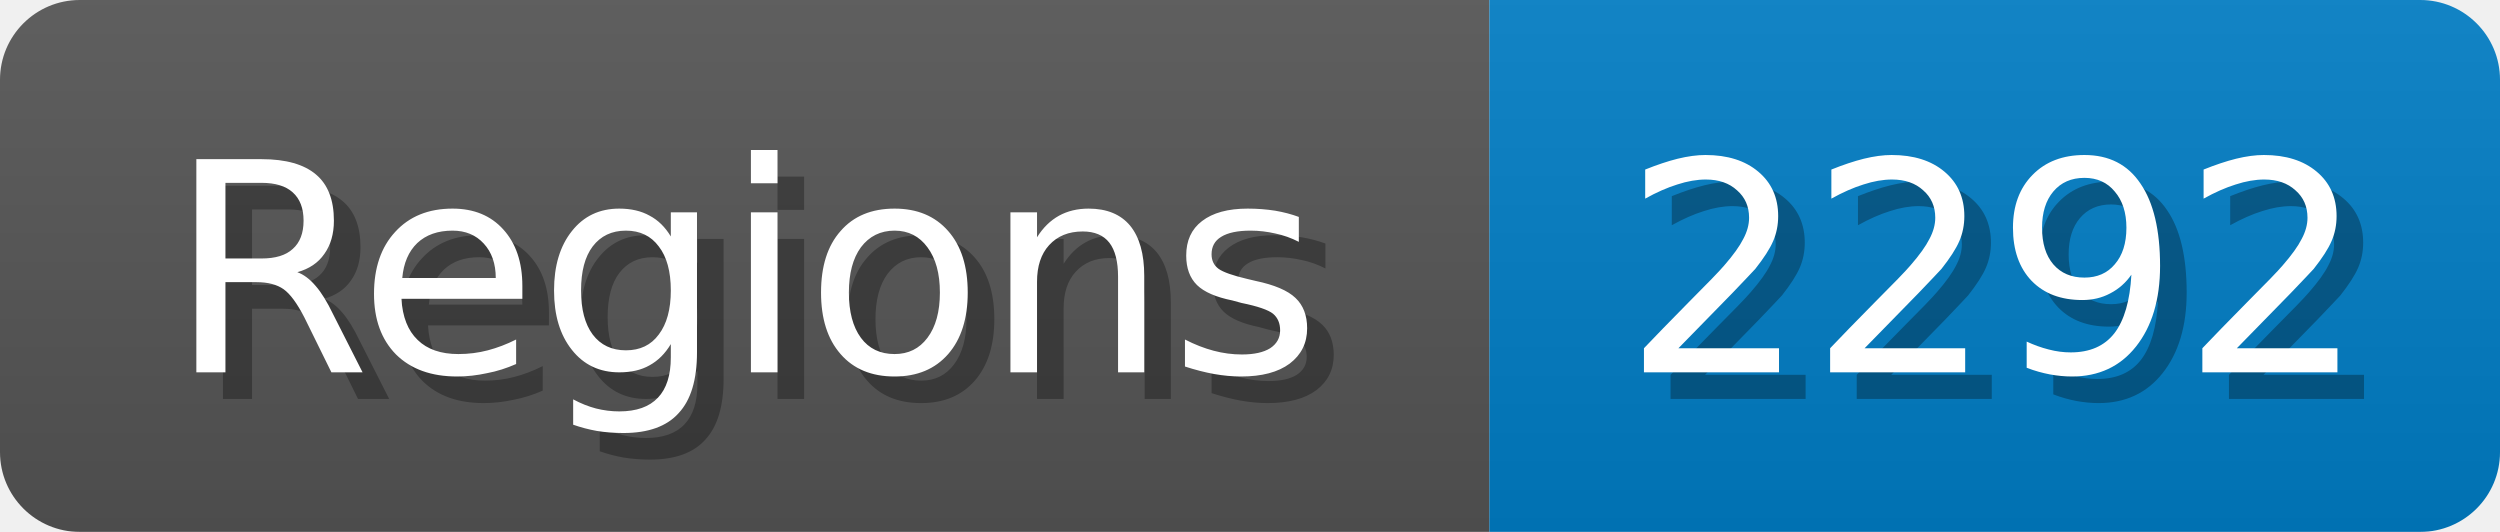
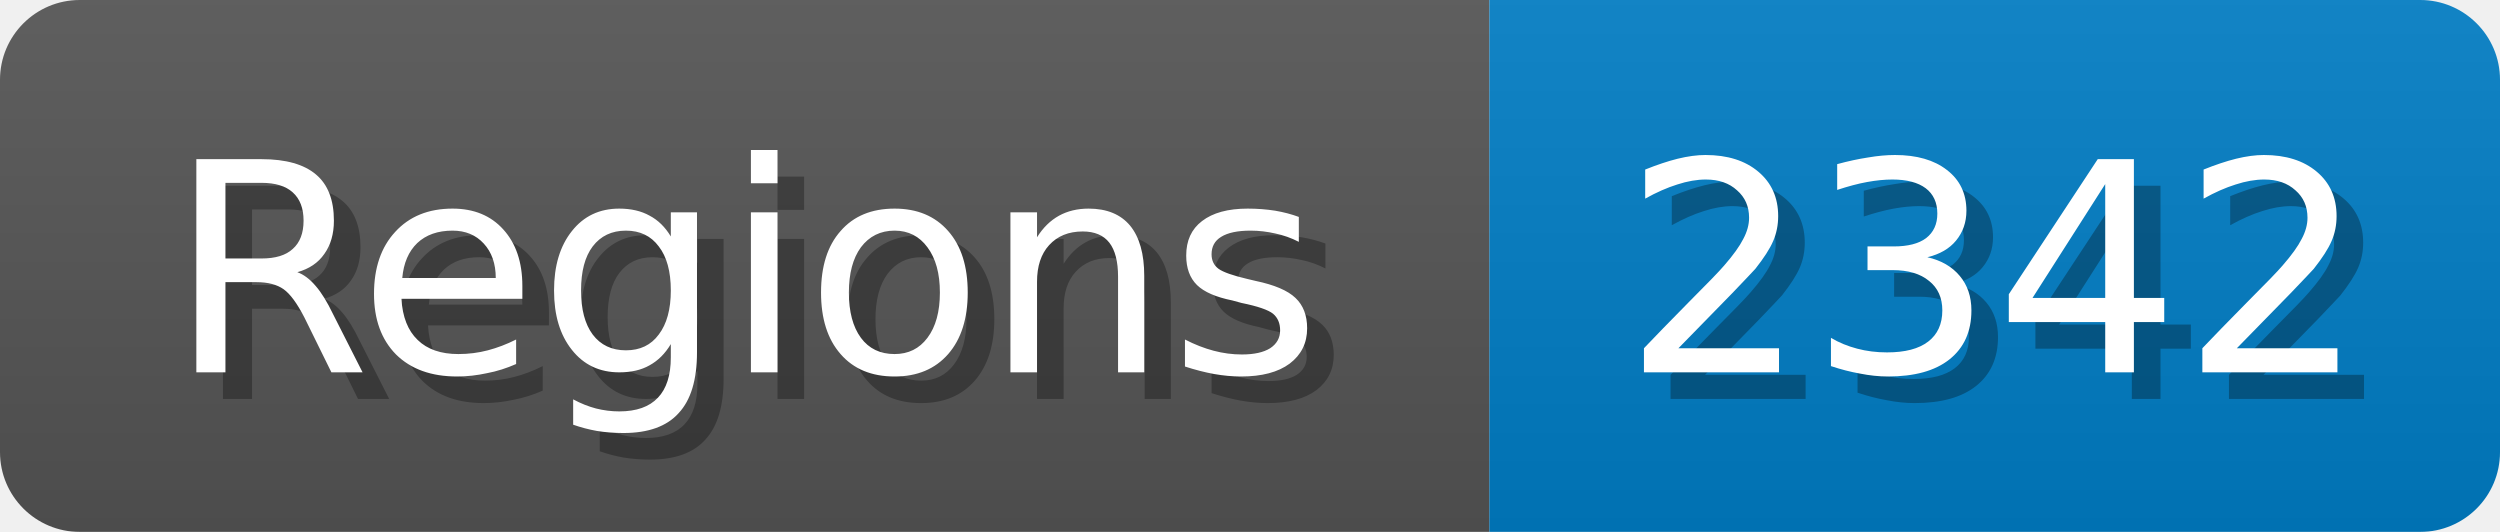
<svg xmlns="http://www.w3.org/2000/svg" width="94" height="20">
  <linearGradient id="b" x2="0" y2="100%">
    <stop offset="0" stop-color="#bbb" stop-opacity=".1" />
    <stop offset="1" stop-opacity=".1" />
  </linearGradient>
  <mask id="anybadge_1">
    <rect width="94" height="20" rx="3" fill="#fff" />
  </mask>
  <g mask="url(#anybadge_1)">
    <path fill="#555" d="M0 0h56v20H0z" />
    <path fill="#007ec6" d="M56 0h38v20H56z" />
    <path fill="url(#b)" d="M0 0h94v20H0z" />
  </g>
  <g fill="#fff" text-anchor="middle" font-family="DejaVu Sans,Verdana,Geneva,sans-serif" font-size="11">
    <text x="29.0" y="15" fill="#010101" fill-opacity=".3">Regions</text>
    <text x="28.0" y="14">Regions</text>
  </g>
  <g fill="#fff" text-anchor="middle" font-family="DejaVu Sans,Verdana,Geneva,sans-serif" font-size="11">
-     <text x="76.0" y="15" fill="#010101" fill-opacity=".3">2292</text>
-     <text x="75.0" y="14">2292</text>
+     <text x="76.0" y="15" fill="#010101" fill-opacity=".3">2342</text>
+     <text x="75.0" y="14">2342</text>
  </g>
</svg>
